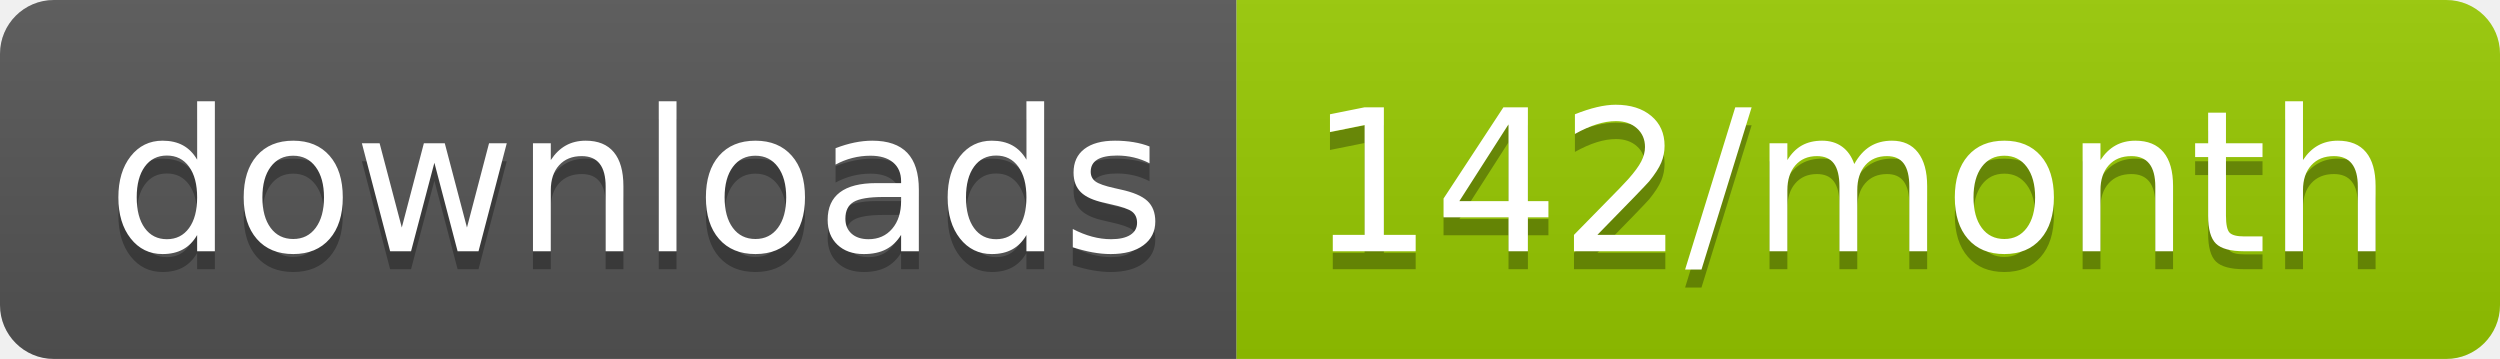
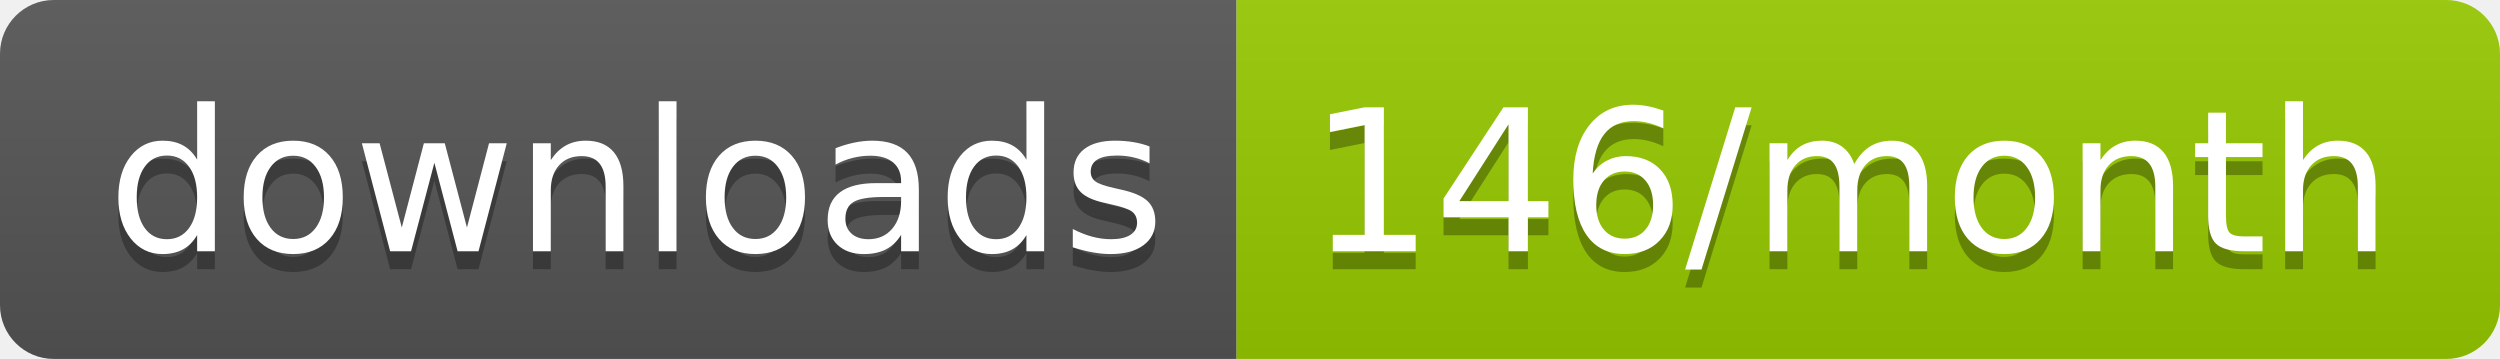
<svg xmlns="http://www.w3.org/2000/svg" width="139.3" height="20">
  <linearGradient id="smooth" x2="0" y2="100%">
    <stop offset="0" stop-color="#bbb" stop-opacity=".1" />
    <stop offset="1" stop-opacity=".1" />
  </linearGradient>
  <clipPath id="round">
    <rect width="139.3" height="20" rx="3" fill="#fff" />
  </clipPath>
  <g clip-path="url(#round)">
    <rect width="68.9" height="20" fill="#555" />
    <rect x="68.9" width="70.4" height="20" fill="#97CA00" />
    <rect width="139.3" height="20" fill="url(#smooth)" />
  </g>
  <g fill="#fff" text-anchor="middle" font-family="DejaVu Sans,Verdana,Geneva,sans-serif" font-size="110">
    <text x="354.5" y="150" fill="#010101" fill-opacity=".3" transform="scale(0.1)" textLength="589.0" lengthAdjust="spacing">downloads</text>
    <text x="354.5" y="140" transform="scale(0.1)" textLength="589.0" lengthAdjust="spacing">downloads</text>
-     <text x="1031.0" y="150" fill="#010101" fill-opacity=".3" transform="scale(0.1)" textLength="604.0" lengthAdjust="spacing">142/month</text>
-     <text x="1031.0" y="140" transform="scale(0.1)" textLength="604.0" lengthAdjust="spacing">142/month</text>
+     <text x="1031.0" y="150" fill="#010101" fill-opacity=".3" transform="scale(0.1)" textLength="604.0" lengthAdjust="spacing">146/month</text>
+     <text x="1031.0" y="140" transform="scale(0.1)" textLength="604.0" lengthAdjust="spacing">146/month</text>
  </g>
</svg>
